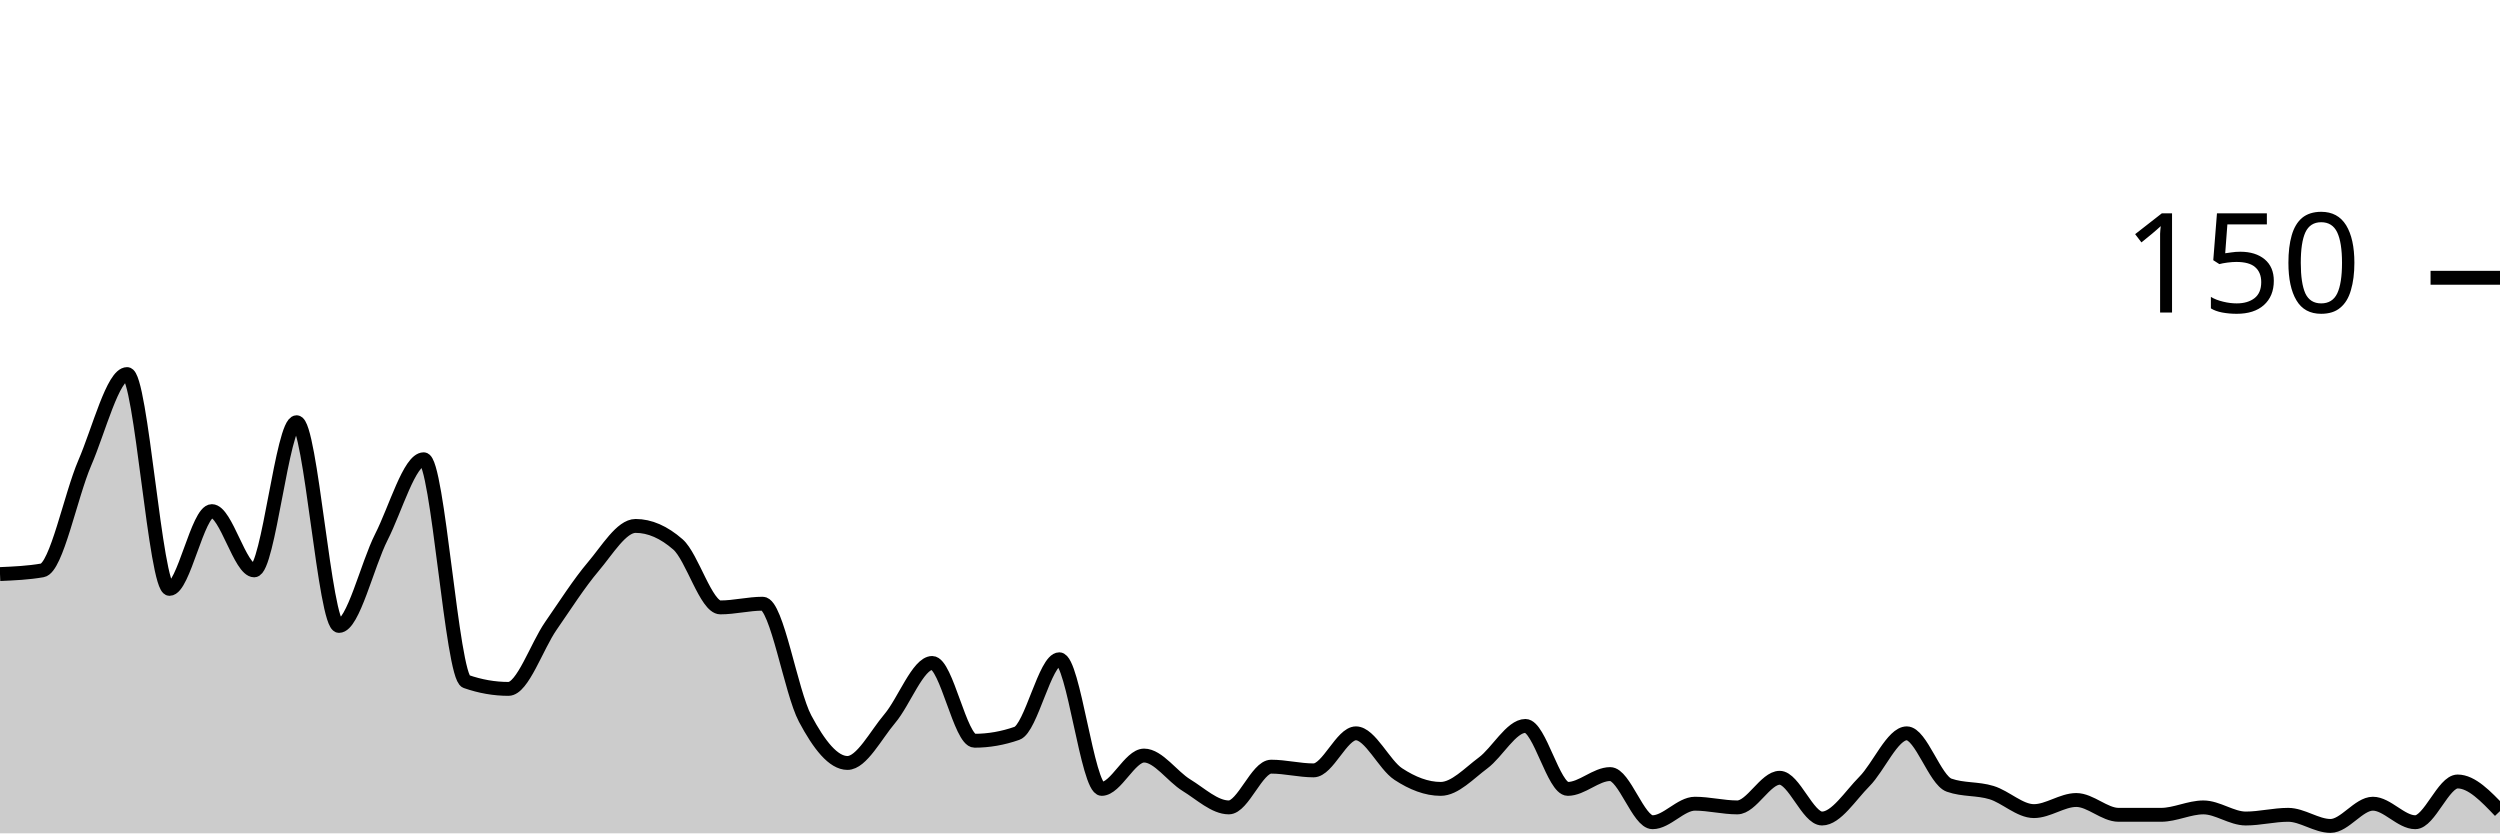
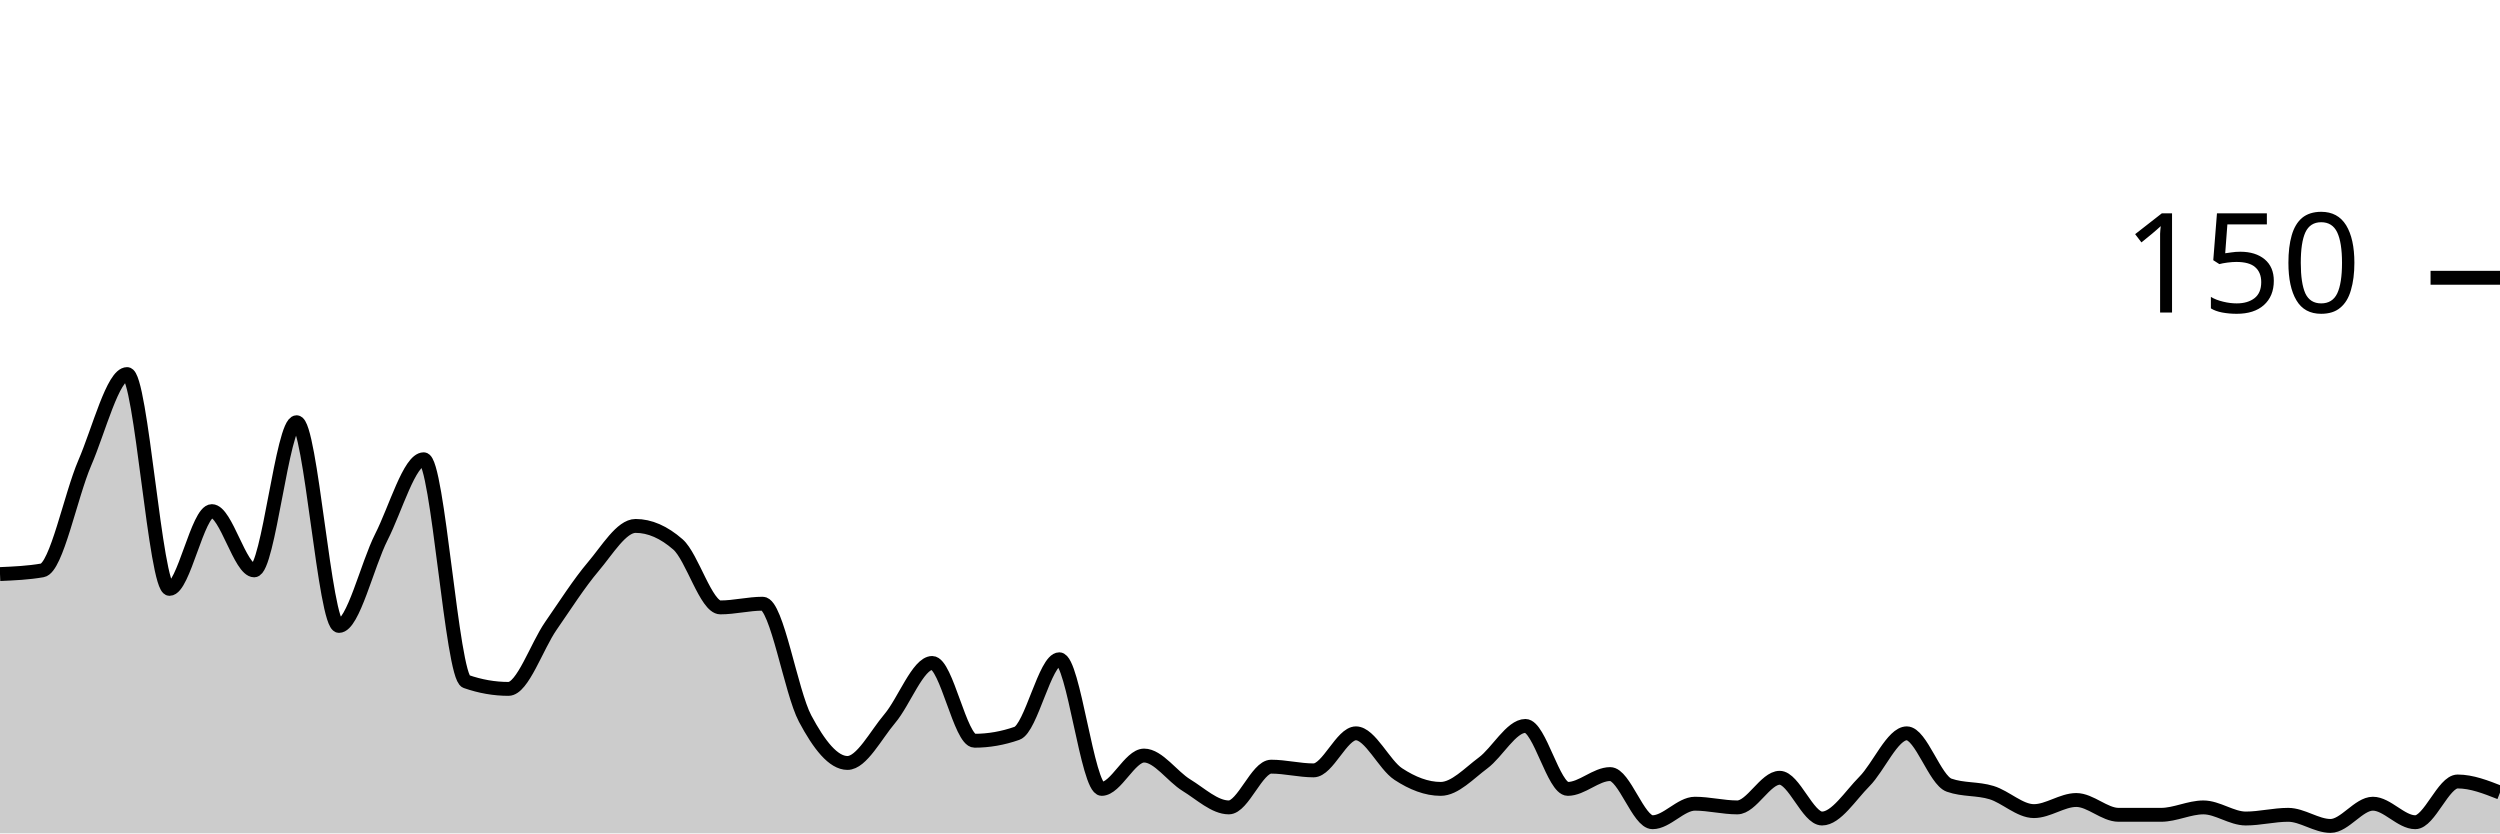
<svg xmlns="http://www.w3.org/2000/svg" viewBox="0 0 180 60">
  <g transform="translate(0,20)">
-     <path class="area" fill="rgba(0, 0, 0, 0.2)" d="M0,21.333C1.017,21.289,2.034,21.244,3.051,21.067C4.068,20.889,5.085,15.689,6.102,13.333C7.119,10.978,8.136,6.933,9.153,6.933C10.169,6.933,11.186,22.4,12.203,22.4C13.22,22.4,14.237,16.8,15.254,16.8C16.271,16.8,17.288,21.067,18.305,21.067C19.322,21.067,20.339,10.4,21.356,10.4C22.373,10.4,23.39,25.067,24.407,25.067C25.424,25.067,26.441,20.667,27.458,18.667C28.475,16.667,29.492,13.067,30.508,13.067C31.525,13.067,32.542,28.711,33.559,29.067C34.576,29.422,35.593,29.6,36.61,29.6C37.627,29.6,38.644,26.533,39.661,25.067C40.678,23.6,41.695,22,42.712,20.8C43.729,19.6,44.746,17.867,45.763,17.867C46.78,17.867,47.797,18.311,48.814,19.2C49.831,20.089,50.847,23.733,51.864,23.733C52.881,23.733,53.898,23.467,54.915,23.467C55.932,23.467,56.949,29.822,57.966,31.733C58.983,33.644,60,34.933,61.017,34.933C62.034,34.933,63.051,32.933,64.068,31.733C65.085,30.533,66.102,27.733,67.119,27.733C68.136,27.733,69.153,33.333,70.169,33.333C71.186,33.333,72.203,33.156,73.22,32.8C74.237,32.444,75.254,27.467,76.271,27.467C77.288,27.467,78.305,36.8,79.322,36.8C80.339,36.8,81.356,34.4,82.373,34.4C83.39,34.4,84.407,35.911,85.424,36.533C86.441,37.156,87.458,38.133,88.475,38.133C89.492,38.133,90.508,35.2,91.525,35.2C92.542,35.2,93.559,35.467,94.576,35.467C95.593,35.467,96.61,32.8,97.627,32.8C98.644,32.8,99.661,35.067,100.678,35.733C101.695,36.4,102.712,36.8,103.729,36.8C104.746,36.8,105.763,35.689,106.78,34.933C107.797,34.178,108.814,32.267,109.831,32.267C110.847,32.267,111.864,36.8,112.881,36.8C113.898,36.8,114.915,35.733,115.932,35.733C116.949,35.733,117.966,39.2,118.983,39.2C120,39.2,121.017,37.867,122.034,37.867C123.051,37.867,124.068,38.133,125.085,38.133C126.102,38.133,127.119,36,128.136,36C129.153,36,130.169,38.933,131.186,38.933C132.203,38.933,133.22,37.289,134.237,36.267C135.254,35.244,136.271,32.8,137.288,32.8C138.305,32.8,139.322,36.178,140.339,36.533C141.356,36.889,142.373,36.756,143.39,37.067C144.407,37.378,145.424,38.4,146.441,38.4C147.458,38.4,148.475,37.6,149.492,37.6C150.508,37.6,151.525,38.667,152.542,38.667C153.559,38.667,154.576,38.667,155.593,38.667C156.61,38.667,157.627,38.133,158.644,38.133C159.661,38.133,160.678,38.933,161.695,38.933C162.712,38.933,163.729,38.667,164.746,38.667C165.763,38.667,166.78,39.467,167.797,39.467C168.814,39.467,169.831,37.867,170.847,37.867C171.864,37.867,172.881,39.2,173.898,39.2C174.915,39.2,175.932,36.267,176.949,36.267C177.966,36.267,178.983,37.333,180,38.4L180,40C178.983,40,177.966,40,176.949,40C175.932,40,174.915,40,173.898,40C172.881,40,171.864,40,170.847,40C169.831,40,168.814,40,167.797,40C166.78,40,165.763,40,164.746,40C163.729,40,162.712,40,161.695,40C160.678,40,159.661,40,158.644,40C157.627,40,156.61,40,155.593,40C154.576,40,153.559,40,152.542,40C151.525,40,150.508,40,149.492,40C148.475,40,147.458,40,146.441,40C145.424,40,144.407,40,143.39,40C142.373,40,141.356,40,140.339,40C139.322,40,138.305,40,137.288,40C136.271,40,135.254,40,134.237,40C133.22,40,132.203,40,131.186,40C130.169,40,129.153,40,128.136,40C127.119,40,126.102,40,125.085,40C124.068,40,123.051,40,122.034,40C121.017,40,120,40,118.983,40C117.966,40,116.949,40,115.932,40C114.915,40,113.898,40,112.881,40C111.864,40,110.847,40,109.831,40C108.814,40,107.797,40,106.78,40C105.763,40,104.746,40,103.729,40C102.712,40,101.695,40,100.678,40C99.661,40,98.644,40,97.627,40C96.61,40,95.593,40,94.576,40C93.559,40,92.542,40,91.525,40C90.508,40,89.492,40,88.475,40C87.458,40,86.441,40,85.424,40C84.407,40,83.39,40,82.373,40C81.356,40,80.339,40,79.322,40C78.305,40,77.288,40,76.271,40C75.254,40,74.237,40,73.22,40C72.203,40,71.186,40,70.169,40C69.153,40,68.136,40,67.119,40C66.102,40,65.085,40,64.068,40C63.051,40,62.034,40,61.017,40C60,40,58.983,40,57.966,40C56.949,40,55.932,40,54.915,40C53.898,40,52.881,40,51.864,40C50.847,40,49.831,40,48.814,40C47.797,40,46.78,40,45.763,40C44.746,40,43.729,40,42.712,40C41.695,40,40.678,40,39.661,40C38.644,40,37.627,40,36.61,40C35.593,40,34.576,40,33.559,40C32.542,40,31.525,40,30.508,40C29.492,40,28.475,40,27.458,40C26.441,40,25.424,40,24.407,40C23.39,40,22.373,40,21.356,40C20.339,40,19.322,40,18.305,40C17.288,40,16.271,40,15.254,40C14.237,40,13.22,40,12.203,40C11.186,40,10.169,40,9.153,40C8.136,40,7.119,40,6.102,40C5.085,40,4.068,40,3.051,40C2.034,40,1.017,40,0,40Z" />
-     <path class="line" stroke="black" fill="none" d="M0,21.333C1.017,21.289,2.034,21.244,3.051,21.067C4.068,20.889,5.085,15.689,6.102,13.333C7.119,10.978,8.136,6.933,9.153,6.933C10.169,6.933,11.186,22.4,12.203,22.4C13.22,22.4,14.237,16.8,15.254,16.8C16.271,16.8,17.288,21.067,18.305,21.067C19.322,21.067,20.339,10.4,21.356,10.4C22.373,10.4,23.39,25.067,24.407,25.067C25.424,25.067,26.441,20.667,27.458,18.667C28.475,16.667,29.492,13.067,30.508,13.067C31.525,13.067,32.542,28.711,33.559,29.067C34.576,29.422,35.593,29.6,36.61,29.6C37.627,29.6,38.644,26.533,39.661,25.067C40.678,23.6,41.695,22,42.712,20.8C43.729,19.6,44.746,17.867,45.763,17.867C46.78,17.867,47.797,18.311,48.814,19.2C49.831,20.089,50.847,23.733,51.864,23.733C52.881,23.733,53.898,23.467,54.915,23.467C55.932,23.467,56.949,29.822,57.966,31.733C58.983,33.644,60,34.933,61.017,34.933C62.034,34.933,63.051,32.933,64.068,31.733C65.085,30.533,66.102,27.733,67.119,27.733C68.136,27.733,69.153,33.333,70.169,33.333C71.186,33.333,72.203,33.156,73.22,32.8C74.237,32.444,75.254,27.467,76.271,27.467C77.288,27.467,78.305,36.8,79.322,36.8C80.339,36.8,81.356,34.4,82.373,34.4C83.39,34.4,84.407,35.911,85.424,36.533C86.441,37.156,87.458,38.133,88.475,38.133C89.492,38.133,90.508,35.2,91.525,35.2C92.542,35.2,93.559,35.467,94.576,35.467C95.593,35.467,96.61,32.8,97.627,32.8C98.644,32.8,99.661,35.067,100.678,35.733C101.695,36.4,102.712,36.8,103.729,36.8C104.746,36.8,105.763,35.689,106.78,34.933C107.797,34.178,108.814,32.267,109.831,32.267C110.847,32.267,111.864,36.8,112.881,36.8C113.898,36.8,114.915,35.733,115.932,35.733C116.949,35.733,117.966,39.2,118.983,39.2C120,39.2,121.017,37.867,122.034,37.867C123.051,37.867,124.068,38.133,125.085,38.133C126.102,38.133,127.119,36,128.136,36C129.153,36,130.169,38.933,131.186,38.933C132.203,38.933,133.22,37.289,134.237,36.267C135.254,35.244,136.271,32.8,137.288,32.8C138.305,32.8,139.322,36.178,140.339,36.533C141.356,36.889,142.373,36.756,143.39,37.067C144.407,37.378,145.424,38.4,146.441,38.4C147.458,38.4,148.475,37.6,149.492,37.6C150.508,37.6,151.525,38.667,152.542,38.667C153.559,38.667,154.576,38.667,155.593,38.667C156.61,38.667,157.627,38.133,158.644,38.133C159.661,38.133,160.678,38.933,161.695,38.933C162.712,38.933,163.729,38.667,164.746,38.667C165.763,38.667,166.78,39.467,167.797,39.467C168.814,39.467,169.831,37.867,170.847,37.867C171.864,37.867,172.881,39.2,173.898,39.2C174.915,39.2,175.932,36.267,176.949,36.267C177.966,36.267,178.983,37.333,180,38.4" />
+     <path class="area" fill="rgba(0, 0, 0, 0.2)" d="M0,21.333C1.017,21.289,2.034,21.244,3.051,21.067C4.068,20.889,5.085,15.689,6.102,13.333C7.119,10.978,8.136,6.933,9.153,6.933C10.169,6.933,11.186,22.4,12.203,22.4C13.22,22.4,14.237,16.8,15.254,16.8C16.271,16.8,17.288,21.067,18.305,21.067C19.322,21.067,20.339,10.4,21.356,10.4C22.373,10.4,23.39,25.067,24.407,25.067C25.424,25.067,26.441,20.667,27.458,18.667C28.475,16.667,29.492,13.067,30.508,13.067C31.525,13.067,32.542,28.711,33.559,29.067C34.576,29.422,35.593,29.6,36.61,29.6C37.627,29.6,38.644,26.533,39.661,25.067C40.678,23.6,41.695,22,42.712,20.8C43.729,19.6,44.746,17.867,45.763,17.867C46.78,17.867,47.797,18.311,48.814,19.2C49.831,20.089,50.847,23.733,51.864,23.733C52.881,23.733,53.898,23.467,54.915,23.467C55.932,23.467,56.949,29.822,57.966,31.733C58.983,33.644,60,34.933,61.017,34.933C62.034,34.933,63.051,32.933,64.068,31.733C65.085,30.533,66.102,27.733,67.119,27.733C68.136,27.733,69.153,33.333,70.169,33.333C71.186,33.333,72.203,33.156,73.22,32.8C74.237,32.444,75.254,27.467,76.271,27.467C77.288,27.467,78.305,36.8,79.322,36.8C80.339,36.8,81.356,34.4,82.373,34.4C83.39,34.4,84.407,35.911,85.424,36.533C86.441,37.156,87.458,38.133,88.475,38.133C89.492,38.133,90.508,35.2,91.525,35.2C92.542,35.2,93.559,35.467,94.576,35.467C95.593,35.467,96.61,32.8,97.627,32.8C98.644,32.8,99.661,35.067,100.678,35.733C101.695,36.4,102.712,36.8,103.729,36.8C104.746,36.8,105.763,35.689,106.78,34.933C107.797,34.178,108.814,32.267,109.831,32.267C110.847,32.267,111.864,36.8,112.881,36.8C113.898,36.8,114.915,35.733,115.932,35.733C116.949,35.733,117.966,39.2,118.983,39.2C120,39.2,121.017,37.867,122.034,37.867C123.051,37.867,124.068,38.133,125.085,38.133C126.102,38.133,127.119,36,128.136,36C129.153,36,130.169,38.933,131.186,38.933C132.203,38.933,133.22,37.289,134.237,36.267C135.254,35.244,136.271,32.8,137.288,32.8C138.305,32.8,139.322,36.178,140.339,36.533C141.356,36.889,142.373,36.756,143.39,37.067C144.407,37.378,145.424,38.4,146.441,38.4C147.458,38.4,148.475,37.6,149.492,37.6C150.508,37.6,151.525,38.667,152.542,38.667C153.559,38.667,154.576,38.667,155.593,38.667C156.61,38.667,157.627,38.133,158.644,38.133C159.661,38.133,160.678,38.933,161.695,38.933C162.712,38.933,163.729,38.667,164.746,38.667C165.763,38.667,166.78,39.467,167.797,39.467C168.814,39.467,169.831,37.867,170.847,37.867C171.864,37.867,172.881,39.2,173.898,39.2C174.915,39.2,175.932,36.267,176.949,36.267C177.966,36.267,178.983,36.667,180,37.067L180,40C178.983,40,177.966,40,176.949,40C175.932,40,174.915,40,173.898,40C172.881,40,171.864,40,170.847,40C169.831,40,168.814,40,167.797,40C166.78,40,165.763,40,164.746,40C163.729,40,162.712,40,161.695,40C160.678,40,159.661,40,158.644,40C157.627,40,156.61,40,155.593,40C154.576,40,153.559,40,152.542,40C151.525,40,150.508,40,149.492,40C148.475,40,147.458,40,146.441,40C145.424,40,144.407,40,143.39,40C142.373,40,141.356,40,140.339,40C139.322,40,138.305,40,137.288,40C136.271,40,135.254,40,134.237,40C133.22,40,132.203,40,131.186,40C130.169,40,129.153,40,128.136,40C127.119,40,126.102,40,125.085,40C124.068,40,123.051,40,122.034,40C121.017,40,120,40,118.983,40C117.966,40,116.949,40,115.932,40C114.915,40,113.898,40,112.881,40C111.864,40,110.847,40,109.831,40C108.814,40,107.797,40,106.78,40C105.763,40,104.746,40,103.729,40C102.712,40,101.695,40,100.678,40C99.661,40,98.644,40,97.627,40C96.61,40,95.593,40,94.576,40C93.559,40,92.542,40,91.525,40C90.508,40,89.492,40,88.475,40C87.458,40,86.441,40,85.424,40C84.407,40,83.39,40,82.373,40C81.356,40,80.339,40,79.322,40C78.305,40,77.288,40,76.271,40C75.254,40,74.237,40,73.22,40C72.203,40,71.186,40,70.169,40C69.153,40,68.136,40,67.119,40C66.102,40,65.085,40,64.068,40C63.051,40,62.034,40,61.017,40C60,40,58.983,40,57.966,40C56.949,40,55.932,40,54.915,40C53.898,40,52.881,40,51.864,40C50.847,40,49.831,40,48.814,40C47.797,40,46.78,40,45.763,40C44.746,40,43.729,40,42.712,40C41.695,40,40.678,40,39.661,40C38.644,40,37.627,40,36.61,40C35.593,40,34.576,40,33.559,40C32.542,40,31.525,40,30.508,40C29.492,40,28.475,40,27.458,40C26.441,40,25.424,40,24.407,40C23.39,40,22.373,40,21.356,40C20.339,40,19.322,40,18.305,40C17.288,40,16.271,40,15.254,40C14.237,40,13.22,40,12.203,40C11.186,40,10.169,40,9.153,40C8.136,40,7.119,40,6.102,40C5.085,40,4.068,40,3.051,40C2.034,40,1.017,40,0,40Z" />
+     <path class="line" stroke="black" fill="none" d="M0,21.333C1.017,21.289,2.034,21.244,3.051,21.067C4.068,20.889,5.085,15.689,6.102,13.333C7.119,10.978,8.136,6.933,9.153,6.933C10.169,6.933,11.186,22.4,12.203,22.4C13.22,22.4,14.237,16.8,15.254,16.8C16.271,16.8,17.288,21.067,18.305,21.067C19.322,21.067,20.339,10.4,21.356,10.4C22.373,10.4,23.39,25.067,24.407,25.067C25.424,25.067,26.441,20.667,27.458,18.667C28.475,16.667,29.492,13.067,30.508,13.067C31.525,13.067,32.542,28.711,33.559,29.067C34.576,29.422,35.593,29.6,36.61,29.6C37.627,29.6,38.644,26.533,39.661,25.067C40.678,23.6,41.695,22,42.712,20.8C43.729,19.6,44.746,17.867,45.763,17.867C46.78,17.867,47.797,18.311,48.814,19.2C49.831,20.089,50.847,23.733,51.864,23.733C52.881,23.733,53.898,23.467,54.915,23.467C55.932,23.467,56.949,29.822,57.966,31.733C58.983,33.644,60,34.933,61.017,34.933C62.034,34.933,63.051,32.933,64.068,31.733C65.085,30.533,66.102,27.733,67.119,27.733C68.136,27.733,69.153,33.333,70.169,33.333C71.186,33.333,72.203,33.156,73.22,32.8C74.237,32.444,75.254,27.467,76.271,27.467C77.288,27.467,78.305,36.8,79.322,36.8C80.339,36.8,81.356,34.4,82.373,34.4C83.39,34.4,84.407,35.911,85.424,36.533C86.441,37.156,87.458,38.133,88.475,38.133C89.492,38.133,90.508,35.2,91.525,35.2C92.542,35.2,93.559,35.467,94.576,35.467C95.593,35.467,96.61,32.8,97.627,32.8C98.644,32.8,99.661,35.067,100.678,35.733C101.695,36.4,102.712,36.8,103.729,36.8C104.746,36.8,105.763,35.689,106.78,34.933C107.797,34.178,108.814,32.267,109.831,32.267C110.847,32.267,111.864,36.8,112.881,36.8C113.898,36.8,114.915,35.733,115.932,35.733C116.949,35.733,117.966,39.2,118.983,39.2C120,39.2,121.017,37.867,122.034,37.867C123.051,37.867,124.068,38.133,125.085,38.133C126.102,38.133,127.119,36,128.136,36C129.153,36,130.169,38.933,131.186,38.933C132.203,38.933,133.22,37.289,134.237,36.267C135.254,35.244,136.271,32.8,137.288,32.8C138.305,32.8,139.322,36.178,140.339,36.533C141.356,36.889,142.373,36.756,143.39,37.067C144.407,37.378,145.424,38.4,146.441,38.4C147.458,38.4,148.475,37.6,149.492,37.6C150.508,37.6,151.525,38.667,152.542,38.667C153.559,38.667,154.576,38.667,155.593,38.667C156.61,38.667,157.627,38.133,158.644,38.133C159.661,38.133,160.678,38.933,161.695,38.933C162.712,38.933,163.729,38.667,164.746,38.667C165.763,38.667,166.78,39.467,167.797,39.467C168.814,39.467,169.831,37.867,170.847,37.867C171.864,37.867,172.881,39.2,173.898,39.2C174.915,39.2,175.932,36.267,176.949,36.267C177.966,36.267,178.983,36.667,180,37.067" />
    <path class="axis-ceiling" stroke-width="1" stroke="black" fill="none" d="M175,0L180,0" />
    <text class="axis-ceiling-label" font-family="sans-serif" text-anchor="end" font-size="10px" x="170" y="2.5">150</text>
  </g>
</svg>
